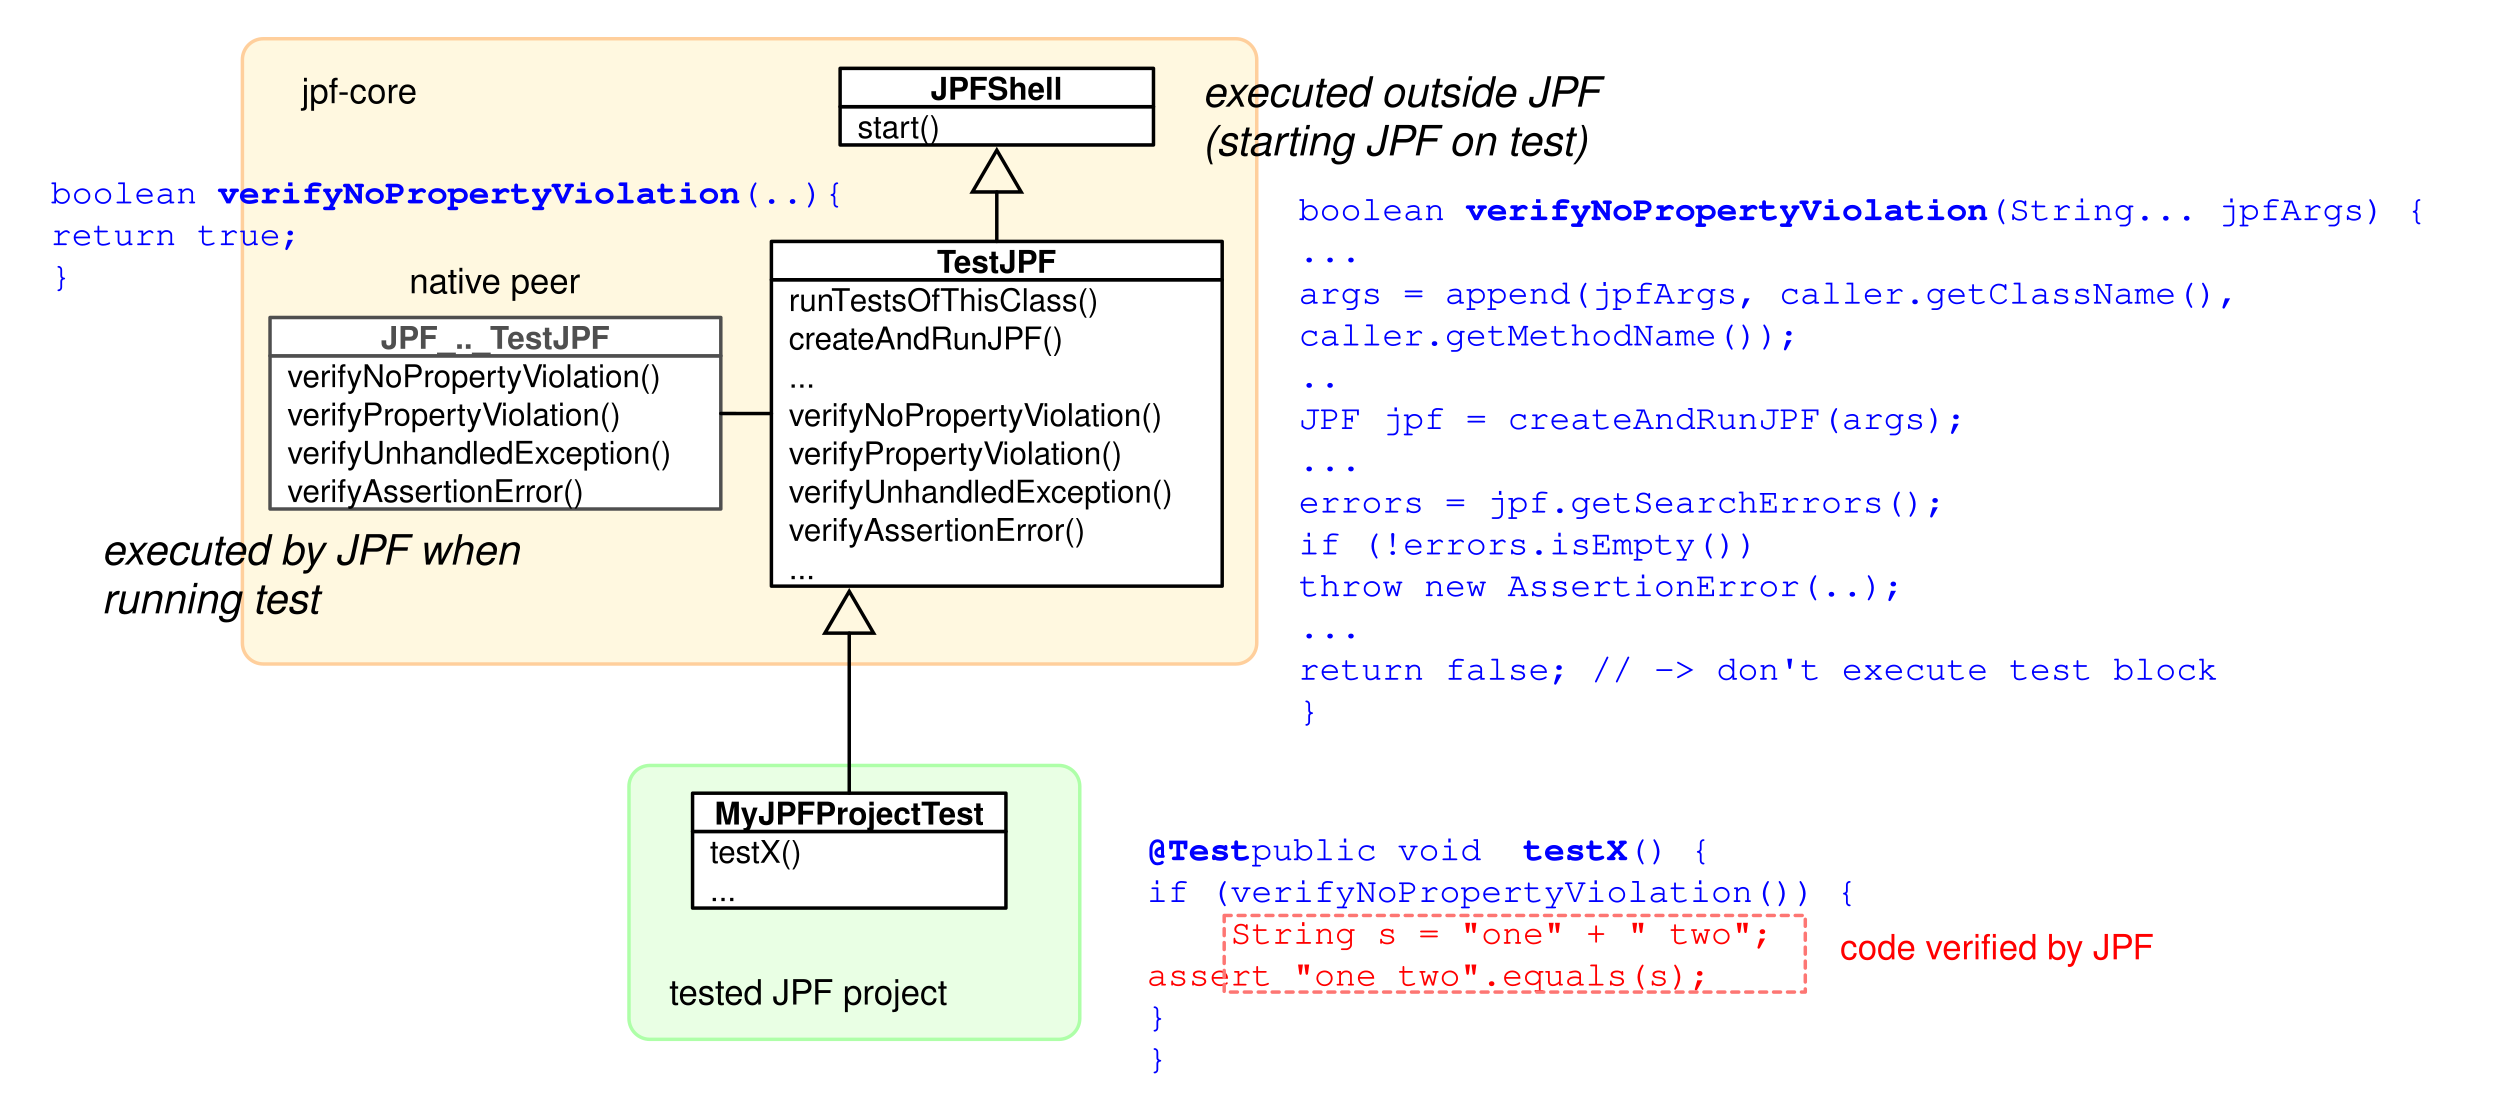
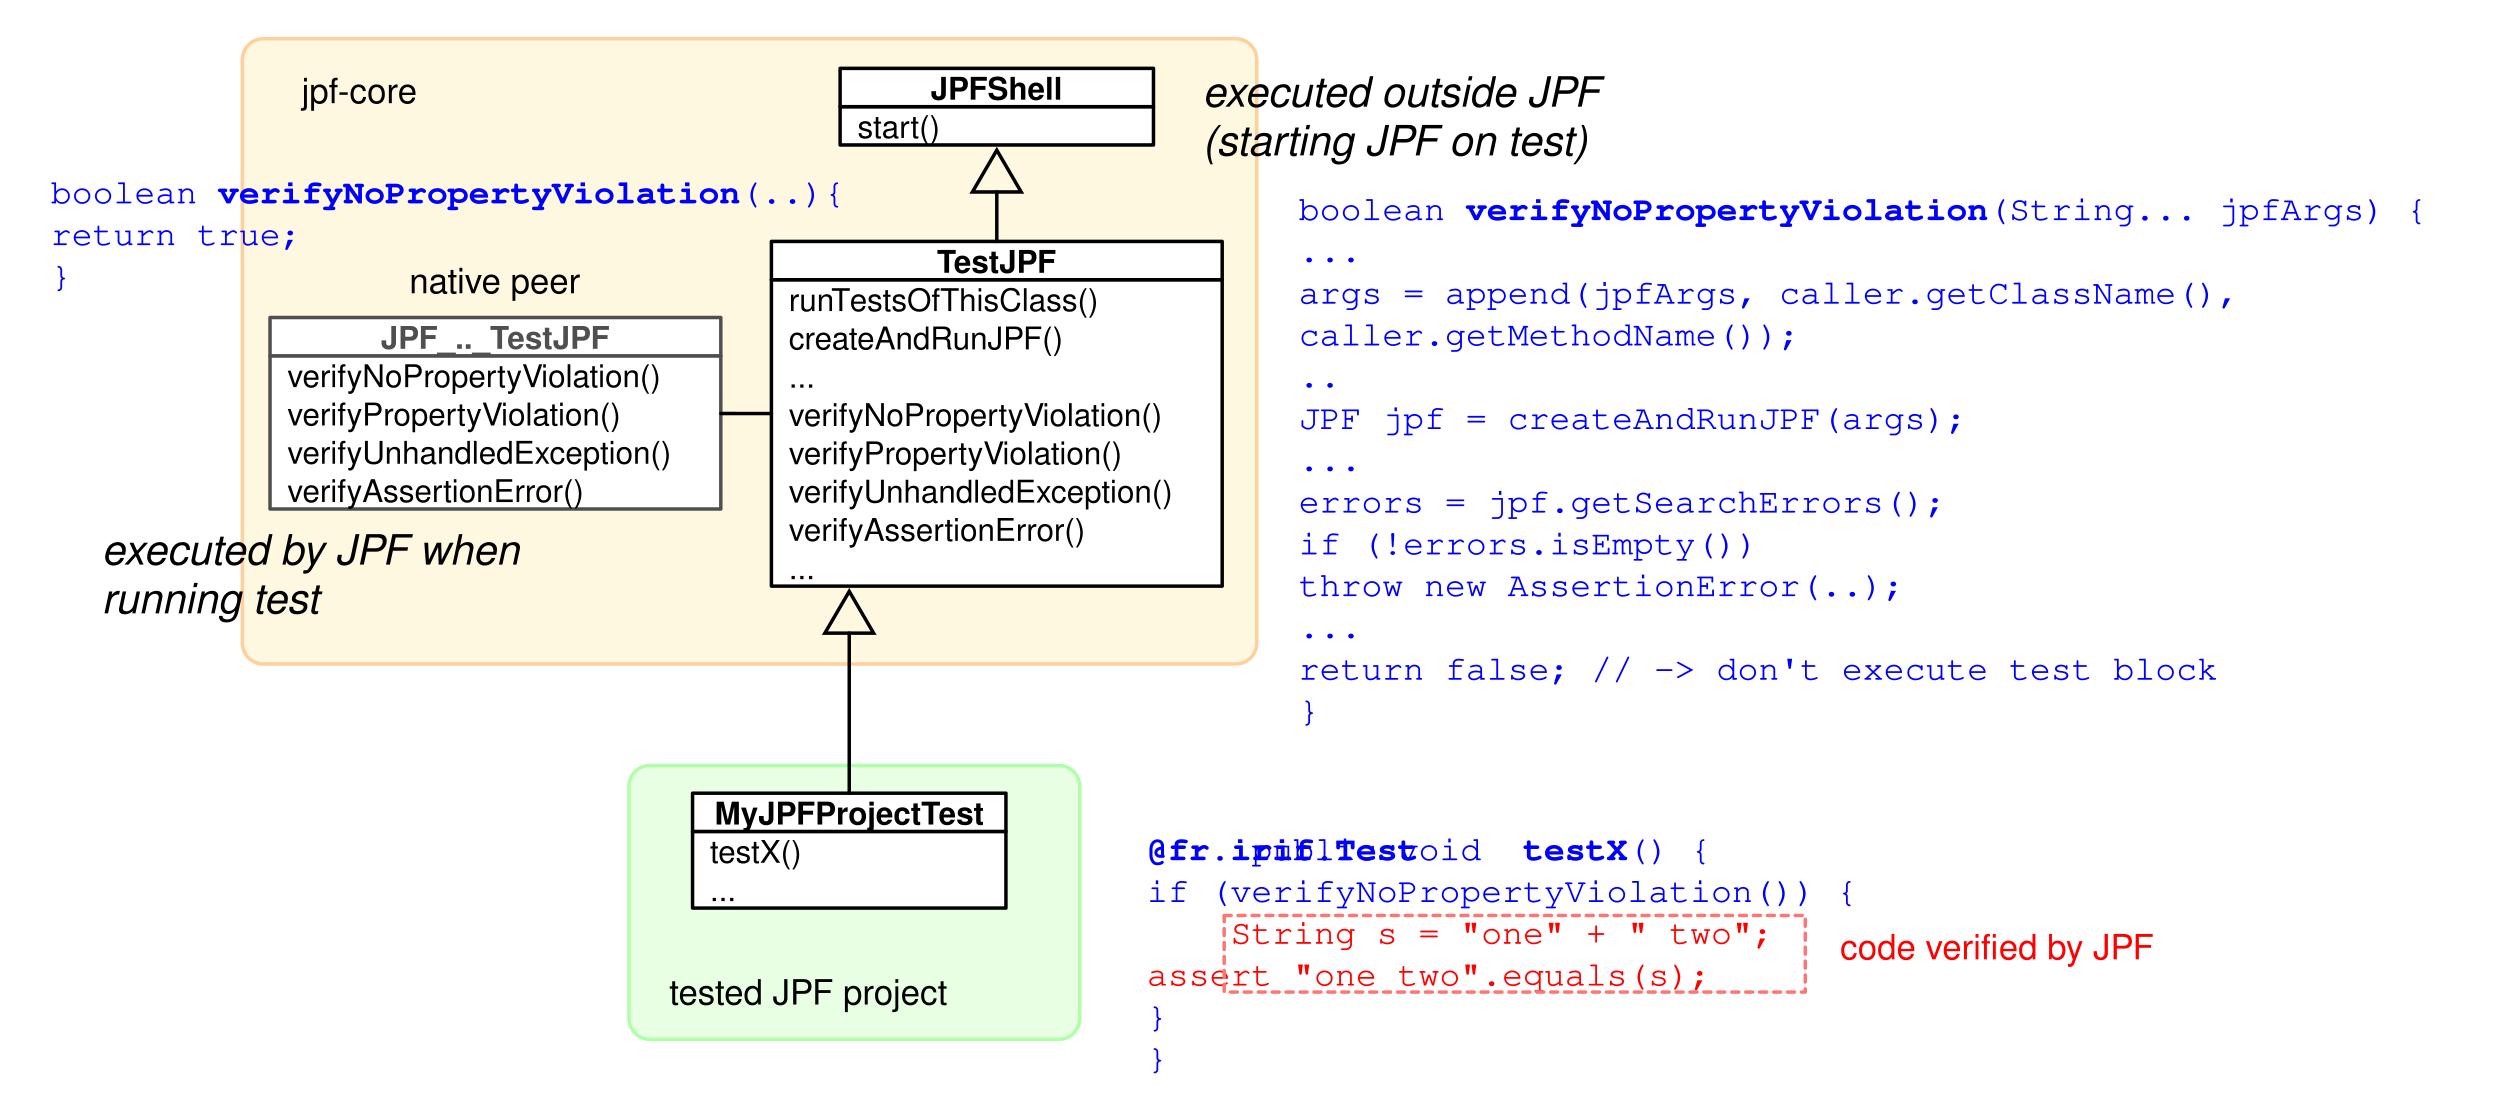
<svg xmlns="http://www.w3.org/2000/svg" version="1.1" viewBox="10 15 718 319" width="718pt" height="319pt">
  <defs>
    <font-face font-family="Courier" font-size="10" units-per-em="1000" underline-position="-144.043" underline-thickness="91.797" slope="0" x-height="462.402" cap-height="594.727" ascent="753.906" descent="-246.094" font-weight="bold">
      <font-face-src>
        <font-face-name name="Courier-Bold" />
      </font-face-src>
    </font-face>
    <font-face font-family="Courier" font-size="10" units-per-em="1000" underline-position="-178.223" underline-thickness="57.617" slope="0" x-height="462.402" cap-height="594.727" ascent="753.906" descent="-246.094" font-weight="500">
      <font-face-src>
        <font-face-name name="Courier" />
      </font-face-src>
    </font-face>
    <font-face font-family="Helvetica" font-size="9" units-per-em="1000" underline-position="-75.684" underline-thickness="49.316" slope="0" x-height="522.949" cap-height="717.285" ascent="770.02" descent="-229.98" font-weight="500">
      <font-face-src>
        <font-face-name name="Helvetica" />
      </font-face-src>
    </font-face>
    <font-face font-family="Helvetica" font-size="9" units-per-em="1000" underline-position="-75.684" underline-thickness="49.316" slope="0" x-height="532.227" cap-height="719.727" ascent="770.02" descent="-229.98" font-weight="bold">
      <font-face-src>
        <font-face-name name="Helvetica-Bold" />
      </font-face-src>
    </font-face>
    <marker orient="auto" overflow="visible" markerUnits="strokeWidth" id="UMLInheritance_Marker" viewBox="-1 -8 14 16" markerWidth="14" markerHeight="16" color="black">
      <g>
        <path d="M 12 0 L 0 -7 L 0 7 Z" fill="none" stroke="currentColor" stroke-width="1" />
      </g>
    </marker>
    <font-face font-family="Helvetica" font-size="10" units-per-em="1000" underline-position="-75.684" underline-thickness="49.316" slope="0" x-height="522.949" cap-height="717.285" ascent="770.02" descent="-229.98" font-weight="500">
      <font-face-src>
        <font-face-name name="Helvetica" />
      </font-face-src>
    </font-face>
    <font-face font-family="Helvetica" font-size="12" units-per-em="1000" underline-position="-75.684" underline-thickness="49.316" slope="-1e3" x-height="522.949" cap-height="717.285" ascent="770.02" descent="-229.98" font-style="italic" font-weight="500">
      <font-face-src>
        <font-face-name name="Helvetica-Oblique" />
      </font-face-src>
    </font-face>
  </defs>
  <g stroke="none" stroke-opacity="1" stroke-dasharray="none" fill="none" fill-opacity="1">
    <rect fill="white" width="756" height="553" />
    <g>
      <text transform="translate(339.4 252.055)" fill="blue">
-         <tspan font-family="Courier" font-size="10" font-weight="bold" fill="blue" x="0" y="10" textLength="30.005">@Test</tspan>
+         <tspan font-family="Courier" font-size="10" font-weight="bold" fill="blue" x="0" y="10" textLength="30.005">@fr.irif.Test</tspan>
        <tspan font-family="Courier" font-size="10" font-weight="500" fill="blue" x="30.005" y="10" textLength="78.013"> public void </tspan>
        <tspan font-family="Courier" font-size="10" font-weight="bold" fill="blue" x="108.018" y="10" textLength="30.005">testX</tspan>
        <tspan font-family="Courier" font-size="10" font-weight="500" fill="blue" x="138.022" y="10" textLength="24.004">() {</tspan>
        <tspan font-family="Courier" font-size="10" font-weight="500" fill="blue" x="0" y="22" textLength="216.035">  if (verifyNoPropertyViolation()) {</tspan>
        <tspan font-family="Courier" font-size="10" font-weight="500" fill="blue" x="0" y="34" textLength="24.004">    </tspan>
        <tspan font-family="Courier" font-size="10" font-weight="500" fill="red" x="24.004" y="34" textLength="156.025">String s = "one" + " two";</tspan>
        <tspan font-family="Courier" font-size="10" font-weight="500" fill="red" x="0" y="46" textLength="186.03">    assert "one two".equals(s);</tspan>
        <tspan font-family="Courier" font-size="10" font-weight="500" fill="blue" x="0" y="58" textLength="18.003">  }</tspan>
        <tspan font-family="Courier" font-size="10" font-weight="500" fill="blue" x="0" y="70" textLength="6.001">}</tspan>
      </text>
      <path d="M 361.588 277.92 L 528.48 277.92 L 528.48 299.92 L 361.588 299.92 Z" stroke="#fd7673" stroke-linecap="round" stroke-linejoin="round" stroke-width="1" stroke-dasharray="2,2" />
      <path d="M 196.644 234.841 L 314.109 234.841 C 317.423 234.841 320.109 237.527 320.109 240.841 L 320.109 307.503 C 320.109 310.817 317.423 313.503 314.109 313.503 L 196.644 313.503 C 193.33 313.503 190.644 310.817 190.644 307.503 L 190.644 240.841 C 190.644 237.527 193.33 234.841 196.644 234.841 Z" fill="#e9ffe4" />
      <path d="M 196.644 234.841 L 314.109 234.841 C 317.423 234.841 320.109 237.527 320.109 240.841 L 320.109 307.503 C 320.109 310.817 317.423 313.503 314.109 313.503 L 196.644 313.503 C 193.33 313.503 190.644 310.817 190.644 307.503 L 190.644 240.841 C 190.644 237.527 193.33 234.841 196.644 234.841 Z" stroke="#aeffa8" stroke-linecap="round" stroke-linejoin="round" stroke-width="1" />
      <path d="M 85.617 26.126 L 364.938 26.126 C 368.252 26.126 370.938 28.812 370.938 32.126 L 370.938 199.694 C 370.938 203.008 368.252 205.694 364.938 205.694 L 85.617 205.694 C 82.304 205.694 79.617 203.008 79.617 199.694 L 79.617 32.126 C 79.617 28.812 82.304 26.126 85.617 26.126 Z" fill="#fff8e0" />
      <path d="M 85.617 26.126 L 364.938 26.126 C 368.252 26.126 370.938 28.812 370.938 32.126 L 370.938 199.694 C 370.938 203.008 368.252 205.694 364.938 205.694 L 85.617 205.694 C 82.304 205.694 79.617 203.008 79.617 199.694 L 79.617 32.126 C 79.617 28.812 82.304 26.126 85.617 26.126 Z" stroke="#ffcf9c" stroke-linecap="round" stroke-linejoin="round" stroke-width="1" />
      <text transform="translate(382.995 68.2183)" fill="blue">
        <tspan font-family="Courier" font-size="10" font-weight="500" fill="blue" x="0" y="10" textLength="48.008">boolean </tspan>
        <tspan font-family="Courier" font-size="10" font-weight="bold" fill="blue" x="48.008" y="10" textLength="150.024">verifyNoPropertyViolation</tspan>
        <tspan font-family="Courier" font-size="10" font-weight="500" fill="blue" x="198.032" y="10" textLength="132.021"> (String... jpfArgs) {</tspan>
        <tspan font-family="Courier" font-size="10" font-weight="500" fill="blue" x="0" y="22" textLength="30.005">  ...</tspan>
        <tspan font-family="Courier" font-size="10" font-weight="500" fill="blue" x="0" y="34" textLength="282.046">  args = append(jpfArgs, caller.getClassName(),</tspan>
        <tspan font-family="Courier" font-size="10" font-weight="500" fill="blue" x="0" y="46" textLength="294.048">                         caller.getMethodName());</tspan>
        <tspan font-family="Courier" font-size="10" font-weight="500" fill="blue" x="0" y="58" textLength="36.006">    ..</tspan>
        <tspan font-family="Courier" font-size="10" font-weight="500" fill="blue" x="0" y="70" textLength="216.035">    JPF jpf = createAndRunJPF(args);</tspan>
        <tspan font-family="Courier" font-size="10" font-weight="500" fill="blue" x="0" y="82" textLength="42.007">    ...</tspan>
        <tspan font-family="Courier" font-size="10" font-weight="500" fill="blue" x="0" y="94" textLength="210.034">    errors = jpf.getSearchErrors();</tspan>
        <tspan font-family="Courier" font-size="10" font-weight="500" fill="blue" x="0" y="106" textLength="156.025">    if (!errors.isEmpty())</tspan>
        <tspan font-family="Courier" font-size="10" font-weight="500" fill="blue" x="0" y="118" textLength="210.034">      throw new AssertionError(..);</tspan>
        <tspan font-family="Courier" font-size="10" font-weight="500" fill="blue" x="0" y="130" textLength="42.007">    ...</tspan>
        <tspan font-family="Courier" font-size="10" font-weight="500" fill="blue" x="0" y="142" textLength="276.045">  return false; // -&gt; don't execute test block</tspan>
        <tspan font-family="Courier" font-size="10" font-weight="500" fill="blue" x="0" y="154" textLength="6.001">}</tspan>
      </text>
      <text transform="translate(24.5953 63.4089)" fill="blue">
        <tspan font-family="Courier" font-size="10" font-weight="500" fill="blue" x="0" y="10" textLength="48.008">boolean </tspan>
        <tspan font-family="Courier" font-size="10" font-weight="bold" fill="blue" x="48.008" y="10" textLength="150.024">verifyNoPropertyViolation</tspan>
        <tspan font-family="Courier" font-size="10" font-weight="500" fill="blue" x="198.032" y="10" textLength="30.005">(..){</tspan>
        <tspan font-family="Courier" font-size="10" font-weight="500" fill="blue" x="0" y="22" textLength="84.014">  return true;</tspan>
        <tspan font-family="Courier" font-size="10" font-weight="500" fill="blue" x="0" y="34" textLength="6.001">}</tspan>
      </text>
      <rect x="251.28" y="45.634" width="90" height="11" fill="white" />
      <rect x="251.28" y="45.634" width="90" height="11" stroke="black" stroke-linecap="round" stroke-linejoin="round" stroke-width="1" />
      <text transform="translate(256.28 45.6337)" fill="black">
        <tspan font-family="Helvetica" font-size="9" font-weight="500" x="0" y="9" textLength="23.498">start()</tspan>
      </text>
      <rect x="251.28" y="34.634" width="90" height="11" fill="white" />
      <rect x="251.28" y="34.634" width="90" height="11" stroke="black" stroke-linecap="round" stroke-linejoin="round" stroke-width="1" />
      <text transform="translate(256.28 34.6337)" fill="black">
        <tspan font-family="Helvetica" font-size="9" font-weight="bold" x="20.994" y="9" textLength="38.013">JPFShell</tspan>
      </text>
      <rect x="231.548" y="95.342" width="129.465" height="88" fill="white" />
      <rect x="231.548" y="95.342" width="129.465" height="88" stroke="black" stroke-linecap="round" stroke-linejoin="round" stroke-width="1" />
      <text transform="translate(236.548 95.3416)" fill="black">
        <tspan font-family="Helvetica" font-size="9" font-weight="500" x="0" y="9" textLength="18.505">runT</tspan>
        <tspan font-family="Helvetica" font-size="9" font-weight="500" x="17.508" y="9" textLength="71.508">estsOfThisClass()</tspan>
        <tspan font-family="Helvetica" font-size="9" font-weight="500" x="0" y="20" textLength="79.532">createAndRunJPF()</tspan>
        <tspan font-family="Helvetica" font-size="9" font-weight="500" x="0" y="31" textLength="7.501">...</tspan>
        <tspan font-family="Helvetica" font-size="9" font-weight="500" x="0" y="42" textLength="73.024">verifyNoPropertyV</tspan>
        <tspan font-family="Helvetica" font-size="9" font-weight="500" x="72.866" y="42" textLength="34.515">iolation()</tspan>
        <tspan font-family="Helvetica" font-size="9" font-weight="500" x="0" y="53" textLength="61.519">verifyPropertyV</tspan>
        <tspan font-family="Helvetica" font-size="9" font-weight="500" x="61.361" y="53" textLength="34.515">iolation()</tspan>
        <tspan font-family="Helvetica" font-size="9" font-weight="500" x="0" y="64" textLength="110.558">verifyUnhandledException()</tspan>
        <tspan font-family="Helvetica" font-size="9" font-weight="500" x="0" y="75" textLength="85.012">verifyAssertionError()</tspan>
        <tspan font-family="Helvetica" font-size="9" font-weight="500" x="0" y="86" textLength="7.501">...</tspan>
      </text>
      <rect x="231.548" y="84.342" width="129.465" height="11" fill="white" />
      <rect x="231.548" y="84.342" width="129.465" height="11" stroke="black" stroke-linecap="round" stroke-linejoin="round" stroke-width="1" />
      <text transform="translate(236.548 84.3416)" fill="black">
        <tspan font-family="Helvetica" font-size="9" font-weight="bold" x="42.559" y="9" textLength="5.498">T</tspan>
        <tspan font-family="Helvetica" font-size="9" font-weight="bold" x="47.393" y="9" textLength="29.514">estJPF</tspan>
      </text>
      <rect x="208.904" y="253.802" width="90" height="22" fill="white" />
      <rect x="208.904" y="253.802" width="90" height="22" stroke="black" stroke-linecap="round" stroke-linejoin="round" stroke-width="1" />
      <text transform="translate(213.904 253.802)" fill="black">
        <tspan font-family="Helvetica" font-size="9" font-weight="500" x="0" y="9" textLength="26.503">testX()</tspan>
        <tspan font-family="Helvetica" font-size="9" font-weight="500" x="0" y="20" textLength="7.501">...</tspan>
      </text>
      <rect x="208.904" y="242.802" width="90" height="11" fill="white" />
      <rect x="208.904" y="242.802" width="90" height="11" stroke="black" stroke-linecap="round" stroke-linejoin="round" stroke-width="1" />
      <text transform="translate(213.904 242.802)" fill="black">
        <tspan font-family="Helvetica" font-size="9" font-weight="bold" x="1.319" y="9" textLength="65.017">MyJPFProjectT</tspan>
        <tspan font-family="Helvetica" font-size="9" font-weight="bold" x="65.673" y="9" textLength="13.008">est</tspan>
      </text>
      <line x1="296.28" y1="84.342" x2="296.28" y2="70.134" marker-end="url(#UMLInheritance_Marker)" stroke="black" stroke-linecap="round" stroke-linejoin="round" stroke-width="1" />
      <line x1="253.904" y1="242.802" x2="253.904" y2="196.842" marker-end="url(#UMLInheritance_Marker)" stroke="black" stroke-linecap="round" stroke-linejoin="round" stroke-width="1" />
      <text transform="translate(96.2759 34.6337)" fill="black">
        <tspan font-family="Helvetica" font-size="10" font-weight="500" x=".328" y="10" textLength="33.345">jpf-core</tspan>
      </text>
      <text transform="translate(202.017 293.506)" fill="black">
        <tspan font-family="Helvetica" font-size="10" font-weight="500" x=".205" y="10" textLength="80.591">tested JPF project</tspan>
      </text>
      <rect x="87.552" y="117.184" width="129.465" height="44" fill="white" />
      <rect x="87.552" y="117.184" width="129.465" height="44" stroke="#4f4f4f" stroke-linecap="round" stroke-linejoin="round" stroke-width="1" />
      <text transform="translate(92.5524 117.184)" fill="black">
        <tspan font-family="Helvetica" font-size="9" font-weight="500" x="0" y="9" textLength="73.024">verifyNoPropertyV</tspan>
        <tspan font-family="Helvetica" font-size="9" font-weight="500" x="72.866" y="9" textLength="34.515">iolation()</tspan>
        <tspan font-family="Helvetica" font-size="9" font-weight="500" x="0" y="20" textLength="61.519">verifyPropertyV</tspan>
        <tspan font-family="Helvetica" font-size="9" font-weight="500" x="61.361" y="20" textLength="34.515">iolation()</tspan>
        <tspan font-family="Helvetica" font-size="9" font-weight="500" x="0" y="31" textLength="110.558">verifyUnhandledException()</tspan>
        <tspan font-family="Helvetica" font-size="9" font-weight="500" x="0" y="42" textLength="85.012">verifyAssertionError()</tspan>
      </text>
      <rect x="87.552" y="106.184" width="129.465" height="11" fill="white" />
      <rect x="87.552" y="106.184" width="129.465" height="11" stroke="#4f4f4f" stroke-linecap="round" stroke-linejoin="round" stroke-width="1" />
      <text transform="translate(92.5524 106.184)" fill="#4f4f4f">
        <tspan font-family="Helvetica" font-size="9" font-weight="bold" fill="#4f4f4f" x="26.8" y="9" textLength="37.015">JPF_.._T</tspan>
        <tspan font-family="Helvetica" font-size="9" font-weight="bold" fill="#4f4f4f" x="63.151" y="9" textLength="29.514">estJPF</tspan>
      </text>
      <line x1="217.017" y1="133.755" x2="231.548" y2="133.771" stroke="black" stroke-linecap="round" stroke-linejoin="round" stroke-width="1" />
      <text transform="translate(127.285 89.2183)" fill="black">
        <tspan font-family="Helvetica" font-size="10" font-weight="500" x=".261" y="10" textLength="49.478">native peer</tspan>
      </text>
      <text transform="translate(538.274 280.529)" fill="red">
        <tspan font-family="Helvetica" font-size="10" font-weight="500" fill="red" x=".202" y="10" textLength="45.576">code verifi</tspan>
        <tspan font-family="Helvetica" font-size="10" font-weight="500" fill="red" x="45.778" y="10" textLength="45.02">ed by JPF</tspan>
      </text>
      <text transform="translate(39.189 166.149)" fill="black">
        <tspan font-family="Helvetica" font-size="12" font-style="italic" font-weight="500" x="0" y="11" textLength="121.4">executed by JPF when</tspan>
        <tspan font-family="Helvetica" font-size="12" font-style="italic" font-weight="500" x="0" y="25" textLength="62.707">running test</tspan>
      </text>
      <text transform="translate(355.357 34.6337)" fill="black">
        <tspan font-family="Helvetica" font-size="12" font-style="italic" font-weight="500" x="0" y="11" textLength="118.734">executed outside JPF </tspan>
        <tspan font-family="Helvetica" font-size="12" font-style="italic" font-weight="500" x="0" y="25" textLength="111.369">(starting JPF on test)</tspan>
      </text>
    </g>
  </g>
</svg>
